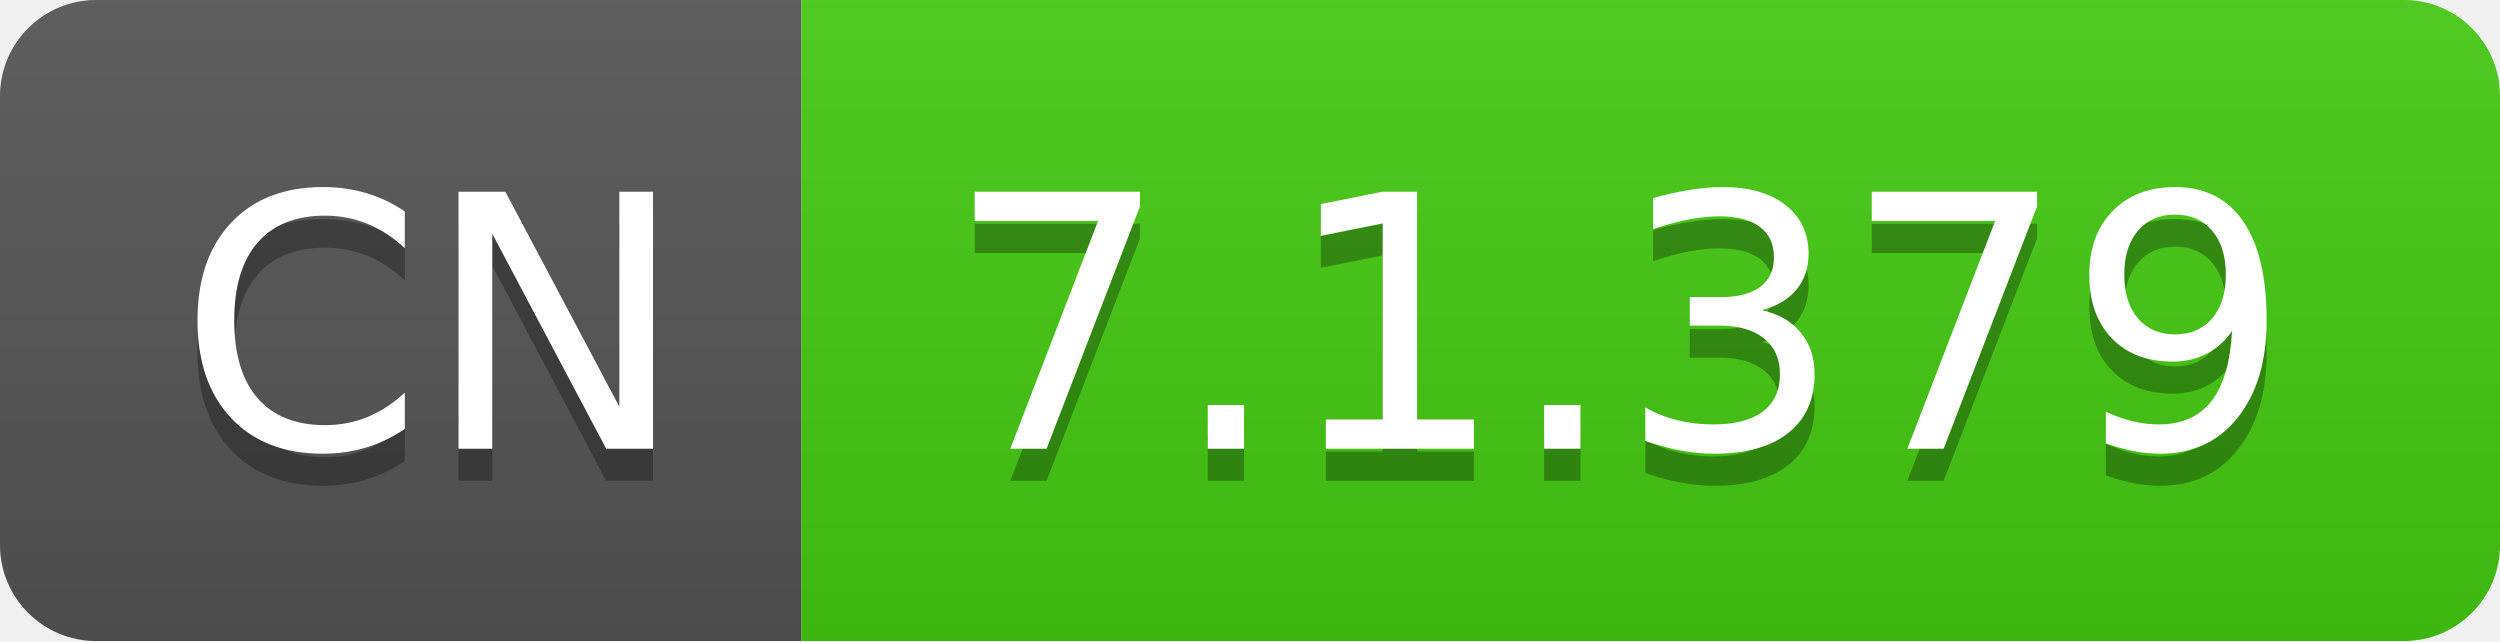
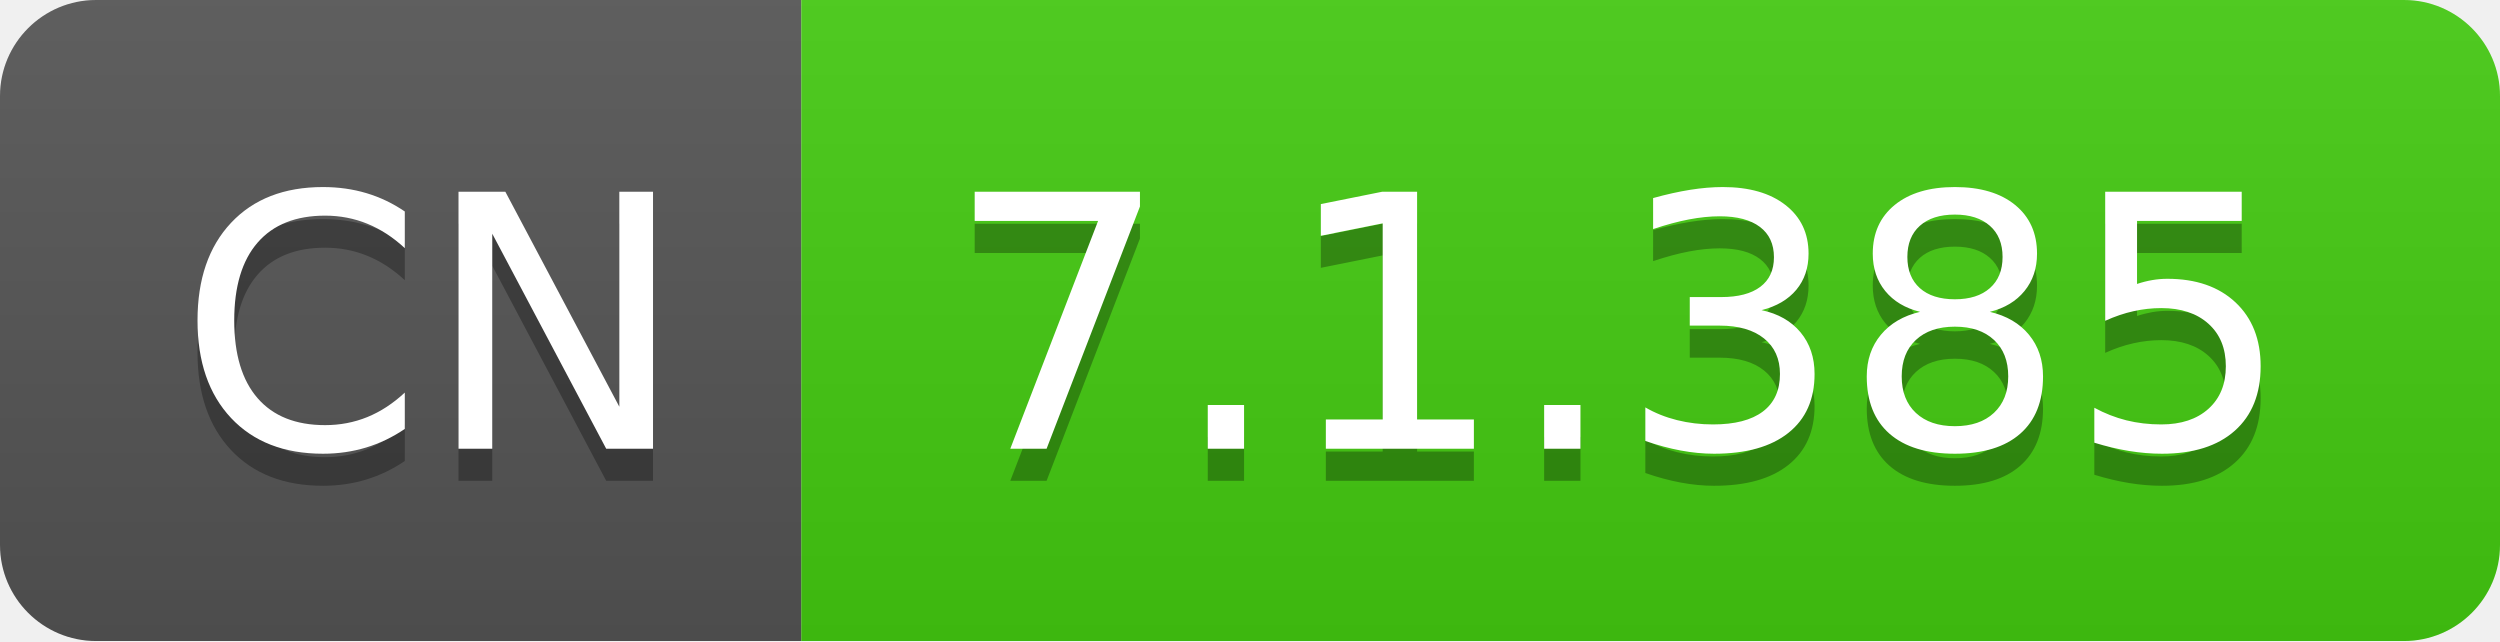
- <svg xmlns="http://www.w3.org/2000/svg" width="78" height="20" role="img" aria-label="CN: 7.1.379">
+ <svg xmlns="http://www.w3.org/2000/svg" width="78" height="20" role="img" aria-label="CN: 7.1.385">
  <linearGradient id="s" x2="0" y2="100%">
    <stop offset="0" stop-color="#bbb" stop-opacity=".1" />
    <stop offset="1" stop-opacity=".1" />
  </linearGradient>
  <clipPath id="r">
    <rect width="78" height="20" rx="3" fill="#fff" />
  </clipPath>
  <g clip-path="url(#r)">
    <rect width="25" height="20" fill="#555" />
    <rect x="25" width="53" height="20" fill="#4c1" />
    <rect width="78" height="20" fill="url(#s)" />
  </g>
  <g fill="#fff" text-anchor="middle" font-family="Verdana,Geneva,DejaVu Sans,sans-serif" text-rendering="geometricPrecision" font-size="110">
    <text aria-hidden="true" x="135" y="150" fill="#010101" fill-opacity=".3" transform="scale(.1)" textLength="150">CN</text>
    <text x="135" y="140" transform="scale(.1)" fill="#fff" textLength="150">CN</text>
-     <text aria-hidden="true" x="505" y="150" fill="#010101" fill-opacity=".3" transform="scale(.1)" textLength="430">7.1.379</text>
-     <text x="505" y="140" transform="scale(.1)" fill="#fff" textLength="430">7.1.379</text>
+     <text aria-hidden="true" x="505" y="150" fill="#010101" fill-opacity=".3" transform="scale(.1)" textLength="430">7.1.385</text>
+     <text x="505" y="140" transform="scale(.1)" fill="#fff" textLength="430">7.1.385</text>
  </g>
</svg>
